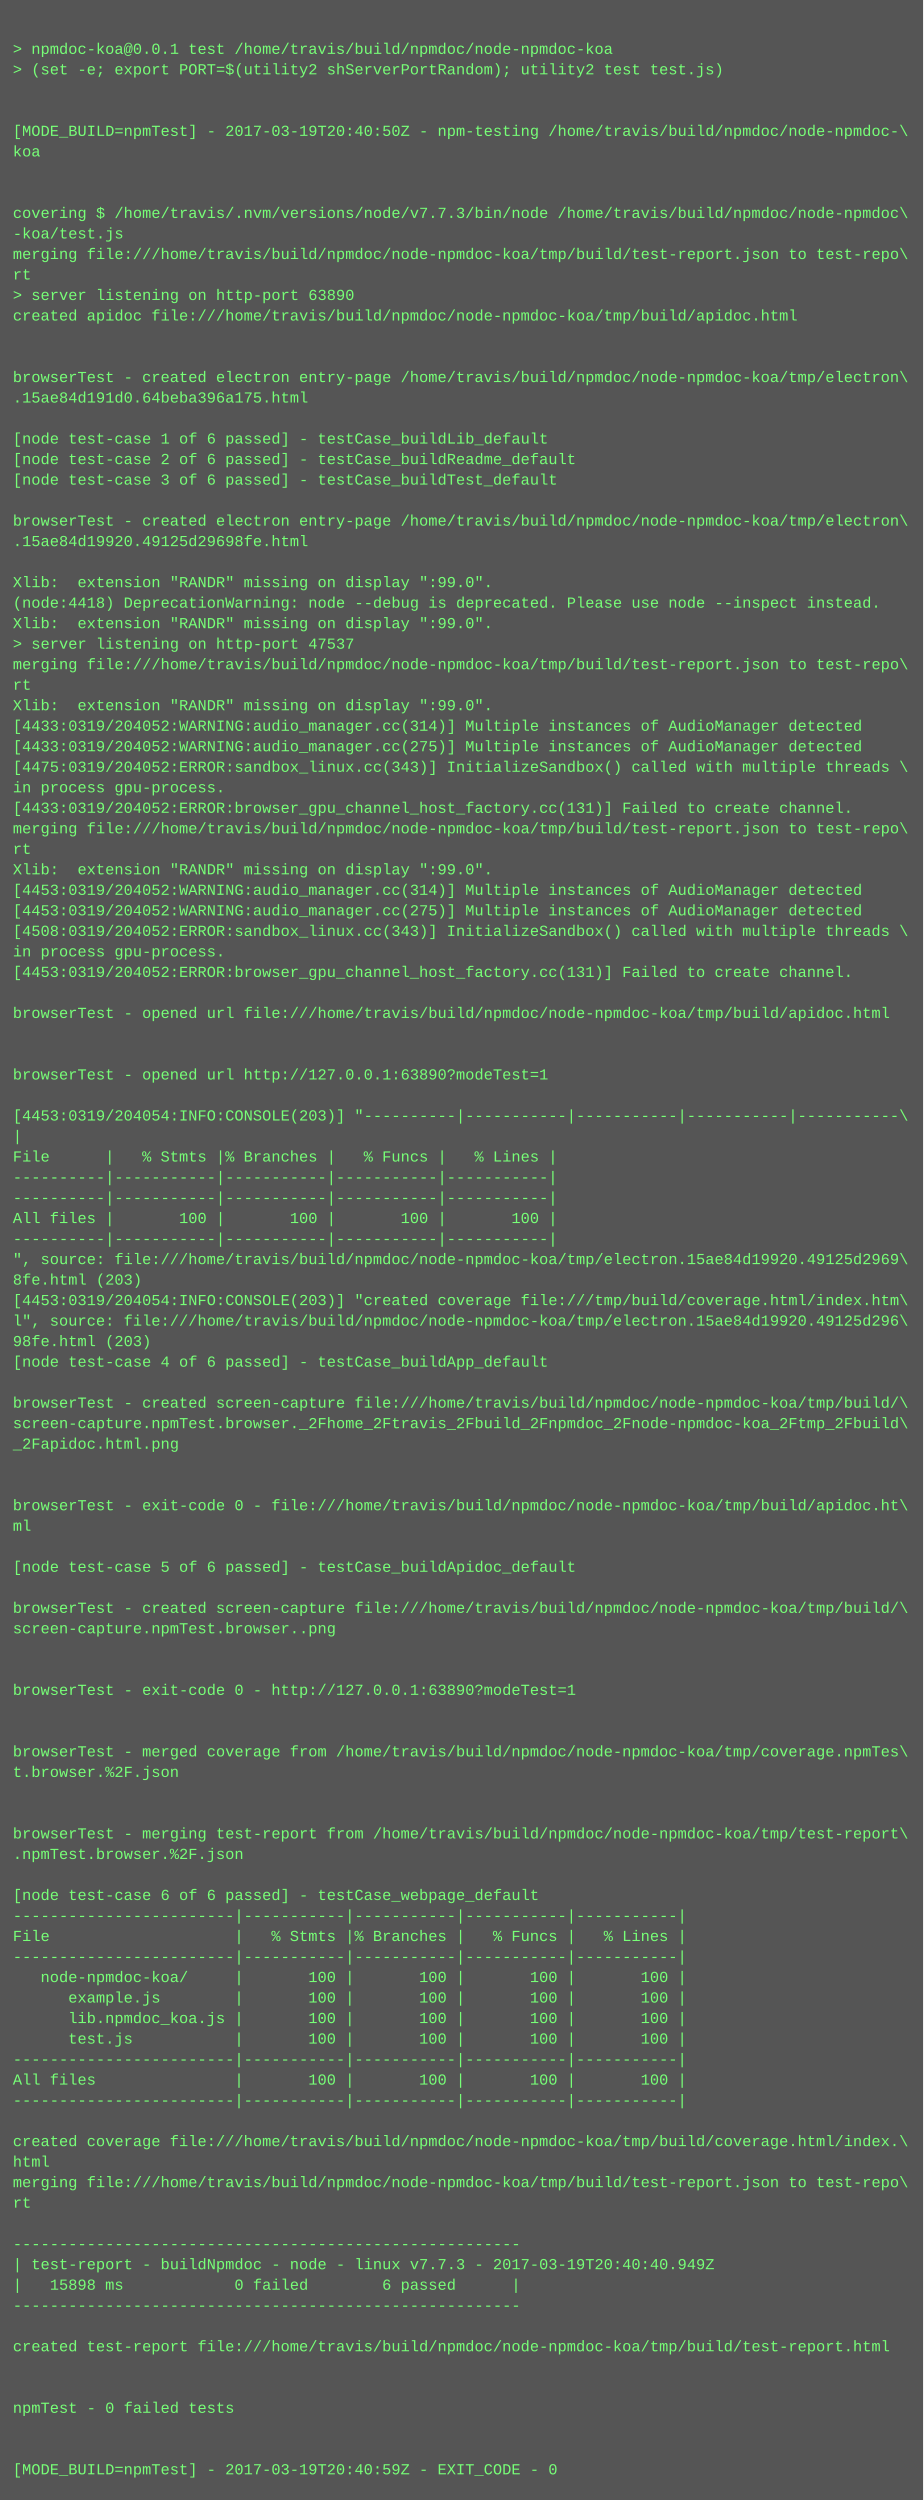
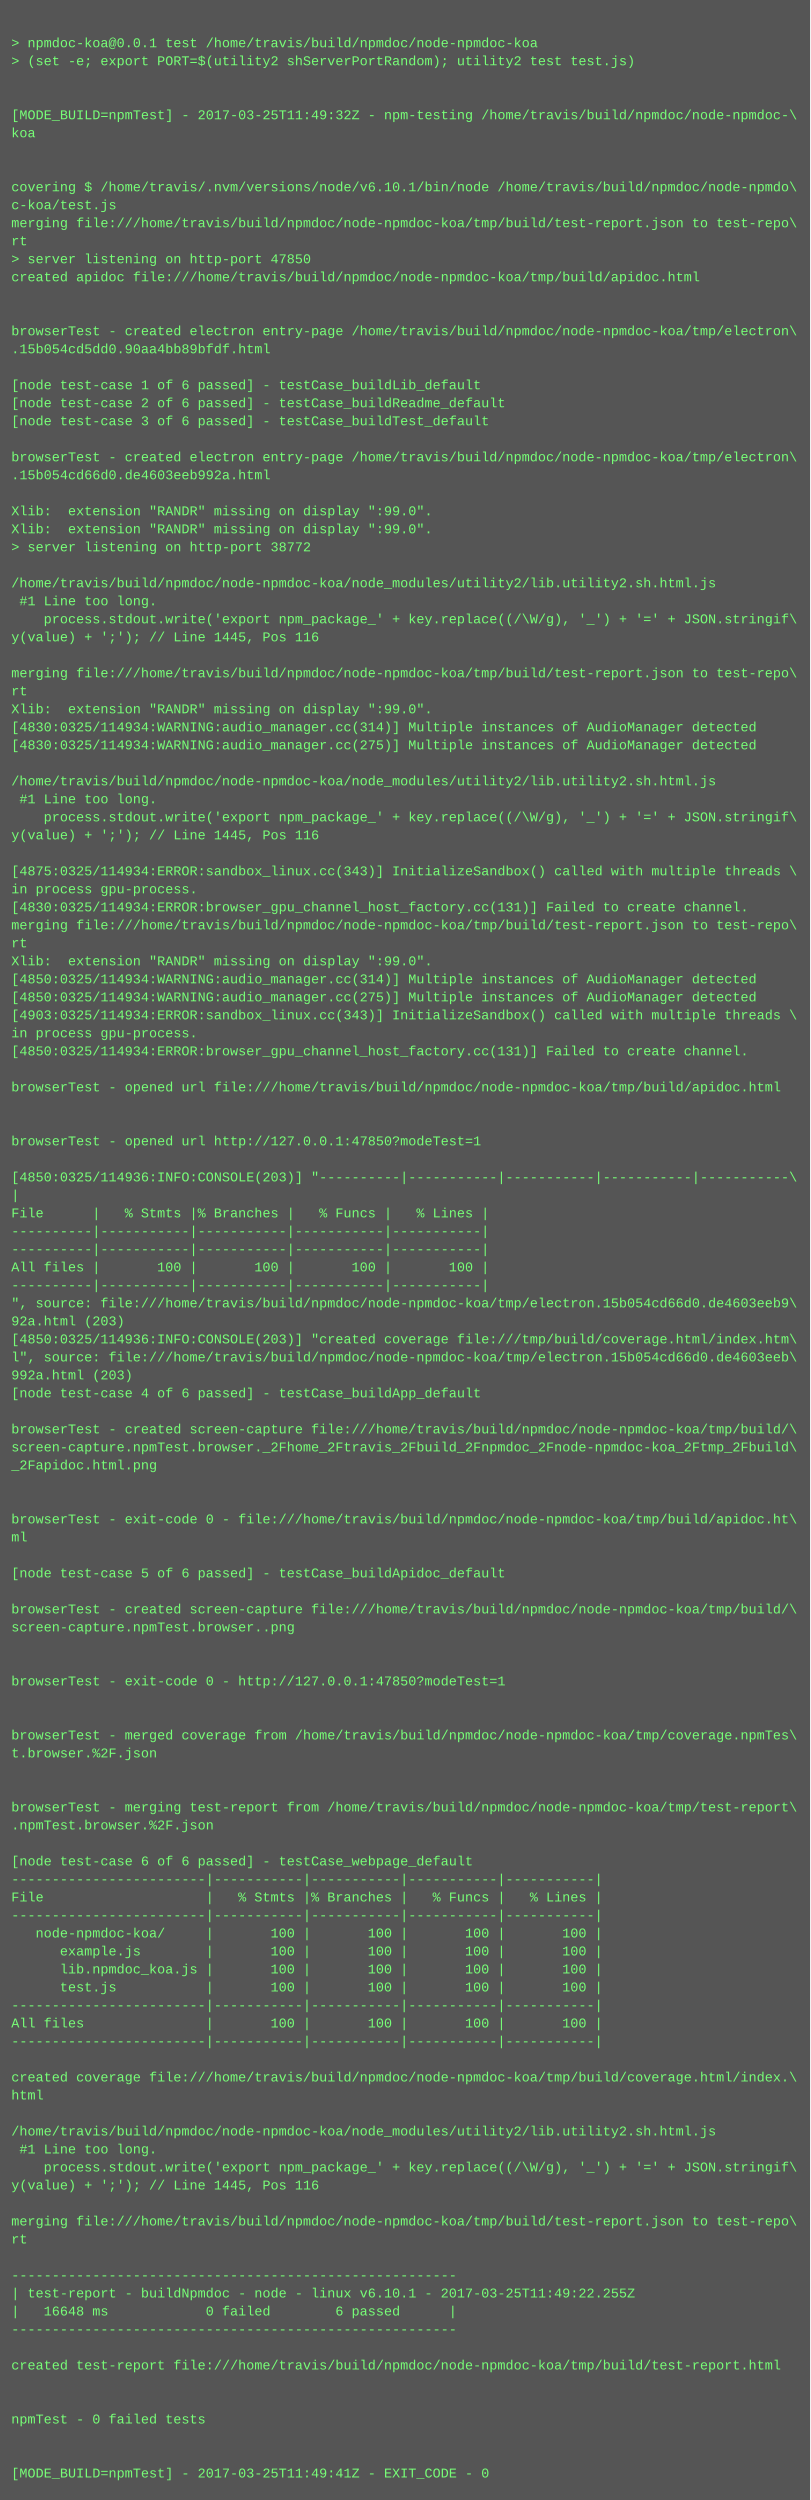
- <svg xmlns="http://www.w3.org/2000/svg" height="1950" width="720">
-   <rect height="1950" fill="#555" width="720" />
+ <svg xmlns="http://www.w3.org/2000/svg" height="2222" width="720">
+   <rect height="2222" fill="#555" width="720" />
  <text fill="#7f7" font-family="Courier New" font-size="12" xml:space="preserve">
    <tspan x="10" y="26" />
    <tspan x="10" y="42">&gt; npmdoc-koa@0.0.1 test /home/travis/build/npmdoc/node-npmdoc-koa</tspan>
    <tspan x="10" y="58">&gt; (set -e; export PORT=$(utility2 shServerPortRandom); utility2 test test.js)</tspan>
    <tspan x="10" y="74" />
    <tspan x="10" y="90" />
-     <tspan x="10" y="106">[MODE_BUILD=npmTest] - 2017-03-19T20:40:50Z - npm-testing /home/travis/build/npmdoc/node-npmdoc-\</tspan>
+     <tspan x="10" y="106">[MODE_BUILD=npmTest] - 2017-03-25T11:49:32Z - npm-testing /home/travis/build/npmdoc/node-npmdoc-\</tspan>
    <tspan x="10" y="122">koa</tspan>
    <tspan x="10" y="138" />
    <tspan x="10" y="154" />
-     <tspan x="10" y="170">covering $ /home/travis/.nvm/versions/node/v7.7.3/bin/node /home/travis/build/npmdoc/node-npmdoc\</tspan>
-     <tspan x="10" y="186">-koa/test.js</tspan>
+     <tspan x="10" y="170">covering $ /home/travis/.nvm/versions/node/v6.10.1/bin/node /home/travis/build/npmdoc/node-npmdo\</tspan>
+     <tspan x="10" y="186">c-koa/test.js</tspan>
    <tspan x="10" y="202">merging file:///home/travis/build/npmdoc/node-npmdoc-koa/tmp/build/test-report.json to test-repo\</tspan>
    <tspan x="10" y="218">rt</tspan>
-     <tspan x="10" y="234">&gt; server listening on http-port 63890</tspan>
+     <tspan x="10" y="234">&gt; server listening on http-port 47850</tspan>
    <tspan x="10" y="250">created apidoc file:///home/travis/build/npmdoc/node-npmdoc-koa/tmp/build/apidoc.html</tspan>
    <tspan x="10" y="266" />
    <tspan x="10" y="282" />
    <tspan x="10" y="298">browserTest - created electron entry-page /home/travis/build/npmdoc/node-npmdoc-koa/tmp/electron\</tspan>
-     <tspan x="10" y="314">.15ae84d191d0.64beba396a175.html</tspan>
+     <tspan x="10" y="314">.15b054cd5dd0.90aa4bb89bfdf.html</tspan>
    <tspan x="10" y="330" />
    <tspan x="10" y="346">[node test-case 1 of 6 passed] - testCase_buildLib_default</tspan>
    <tspan x="10" y="362">[node test-case 2 of 6 passed] - testCase_buildReadme_default</tspan>
    <tspan x="10" y="378">[node test-case 3 of 6 passed] - testCase_buildTest_default</tspan>
    <tspan x="10" y="394" />
    <tspan x="10" y="410">browserTest - created electron entry-page /home/travis/build/npmdoc/node-npmdoc-koa/tmp/electron\</tspan>
-     <tspan x="10" y="426">.15ae84d19920.49125d29698fe.html</tspan>
+     <tspan x="10" y="426">.15b054cd66d0.de4603eeb992a.html</tspan>
    <tspan x="10" y="442" />
    <tspan x="10" y="458">Xlib:  extension "RANDR" missing on display ":99.0".</tspan>
-     <tspan x="10" y="474">(node:4418) DeprecationWarning: node --debug is deprecated. Please use node --inspect instead.</tspan>
-     <tspan x="10" y="490">Xlib:  extension "RANDR" missing on display ":99.0".</tspan>
-     <tspan x="10" y="506">&gt; server listening on http-port 47537</tspan>
-     <tspan x="10" y="522">merging file:///home/travis/build/npmdoc/node-npmdoc-koa/tmp/build/test-report.json to test-repo\</tspan>
-     <tspan x="10" y="538">rt</tspan>
-     <tspan x="10" y="554">Xlib:  extension "RANDR" missing on display ":99.0".</tspan>
-     <tspan x="10" y="570">[4433:0319/204052:WARNING:audio_manager.cc(314)] Multiple instances of AudioManager detected</tspan>
-     <tspan x="10" y="586">[4433:0319/204052:WARNING:audio_manager.cc(275)] Multiple instances of AudioManager detected</tspan>
-     <tspan x="10" y="602">[4475:0319/204052:ERROR:sandbox_linux.cc(343)] InitializeSandbox() called with multiple threads \</tspan>
-     <tspan x="10" y="618">in process gpu-process. </tspan>
-     <tspan x="10" y="634">[4433:0319/204052:ERROR:browser_gpu_channel_host_factory.cc(131)] Failed to create channel.</tspan>
-     <tspan x="10" y="650">merging file:///home/travis/build/npmdoc/node-npmdoc-koa/tmp/build/test-report.json to test-repo\</tspan>
-     <tspan x="10" y="666">rt</tspan>
-     <tspan x="10" y="682">Xlib:  extension "RANDR" missing on display ":99.0".</tspan>
-     <tspan x="10" y="698">[4453:0319/204052:WARNING:audio_manager.cc(314)] Multiple instances of AudioManager detected</tspan>
-     <tspan x="10" y="714">[4453:0319/204052:WARNING:audio_manager.cc(275)] Multiple instances of AudioManager detected</tspan>
-     <tspan x="10" y="730">[4508:0319/204052:ERROR:sandbox_linux.cc(343)] InitializeSandbox() called with multiple threads \</tspan>
-     <tspan x="10" y="746">in process gpu-process. </tspan>
-     <tspan x="10" y="762">[4453:0319/204052:ERROR:browser_gpu_channel_host_factory.cc(131)] Failed to create channel.</tspan>
-     <tspan x="10" y="778" />
-     <tspan x="10" y="794">browserTest - opened url file:///home/travis/build/npmdoc/node-npmdoc-koa/tmp/build/apidoc.html</tspan>
-     <tspan x="10" y="810" />
-     <tspan x="10" y="826" />
-     <tspan x="10" y="842">browserTest - opened url http://127.0.0.1:63890?modeTest=1</tspan>
-     <tspan x="10" y="858" />
-     <tspan x="10" y="874">[4453:0319/204054:INFO:CONSOLE(203)] "----------|-----------|-----------|-----------|-----------\</tspan>
-     <tspan x="10" y="890">|</tspan>
-     <tspan x="10" y="906">File      |   % Stmts |% Branches |   % Funcs |   % Lines |</tspan>
-     <tspan x="10" y="922">----------|-----------|-----------|-----------|-----------|</tspan>
-     <tspan x="10" y="938">----------|-----------|-----------|-----------|-----------|</tspan>
-     <tspan x="10" y="954">All files |       100 |       100 |       100 |       100 |</tspan>
-     <tspan x="10" y="970">----------|-----------|-----------|-----------|-----------|</tspan>
-     <tspan x="10" y="986">", source: file:///home/travis/build/npmdoc/node-npmdoc-koa/tmp/electron.15ae84d19920.49125d2969\</tspan>
-     <tspan x="10" y="1002">8fe.html (203)</tspan>
-     <tspan x="10" y="1018">[4453:0319/204054:INFO:CONSOLE(203)] "created coverage file:///tmp/build/coverage.html/index.htm\</tspan>
-     <tspan x="10" y="1034">l", source: file:///home/travis/build/npmdoc/node-npmdoc-koa/tmp/electron.15ae84d19920.49125d296\</tspan>
-     <tspan x="10" y="1050">98fe.html (203)</tspan>
-     <tspan x="10" y="1066">[node test-case 4 of 6 passed] - testCase_buildApp_default</tspan>
-     <tspan x="10" y="1082" />
-     <tspan x="10" y="1098">browserTest - created screen-capture file:///home/travis/build/npmdoc/node-npmdoc-koa/tmp/build/\</tspan>
-     <tspan x="10" y="1114">screen-capture.npmTest.browser._2Fhome_2Ftravis_2Fbuild_2Fnpmdoc_2Fnode-npmdoc-koa_2Ftmp_2Fbuild\</tspan>
-     <tspan x="10" y="1130">_2Fapidoc.html.png</tspan>
-     <tspan x="10" y="1146" />
-     <tspan x="10" y="1162" />
-     <tspan x="10" y="1178">browserTest - exit-code 0 - file:///home/travis/build/npmdoc/node-npmdoc-koa/tmp/build/apidoc.ht\</tspan>
-     <tspan x="10" y="1194">ml</tspan>
-     <tspan x="10" y="1210" />
-     <tspan x="10" y="1226">[node test-case 5 of 6 passed] - testCase_buildApidoc_default</tspan>
-     <tspan x="10" y="1242" />
-     <tspan x="10" y="1258">browserTest - created screen-capture file:///home/travis/build/npmdoc/node-npmdoc-koa/tmp/build/\</tspan>
-     <tspan x="10" y="1274">screen-capture.npmTest.browser..png</tspan>
-     <tspan x="10" y="1290" />
-     <tspan x="10" y="1306" />
-     <tspan x="10" y="1322">browserTest - exit-code 0 - http://127.0.0.1:63890?modeTest=1</tspan>
+     <tspan x="10" y="474">Xlib:  extension "RANDR" missing on display ":99.0".</tspan>
+     <tspan x="10" y="490">&gt; server listening on http-port 38772</tspan>
+     <tspan x="10" y="506" />
+     <tspan x="10" y="522">/home/travis/build/npmdoc/node-npmdoc-koa/node_modules/utility2/lib.utility2.sh.html.js</tspan>
+     <tspan x="10" y="538"> #1 Line too long.</tspan>
+     <tspan x="10" y="554">    process.stdout.write('export npm_package_' + key.replace((/\W/g), '_') + '=' + JSON.stringif\</tspan>
+     <tspan x="10" y="570">y(value) + ';'); // Line 1445, Pos 116</tspan>
+     <tspan x="10" y="586" />
+     <tspan x="10" y="602">merging file:///home/travis/build/npmdoc/node-npmdoc-koa/tmp/build/test-report.json to test-repo\</tspan>
+     <tspan x="10" y="618">rt</tspan>
+     <tspan x="10" y="634">Xlib:  extension "RANDR" missing on display ":99.0".</tspan>
+     <tspan x="10" y="650">[4830:0325/114934:WARNING:audio_manager.cc(314)] Multiple instances of AudioManager detected</tspan>
+     <tspan x="10" y="666">[4830:0325/114934:WARNING:audio_manager.cc(275)] Multiple instances of AudioManager detected</tspan>
+     <tspan x="10" y="682" />
+     <tspan x="10" y="698">/home/travis/build/npmdoc/node-npmdoc-koa/node_modules/utility2/lib.utility2.sh.html.js</tspan>
+     <tspan x="10" y="714"> #1 Line too long.</tspan>
+     <tspan x="10" y="730">    process.stdout.write('export npm_package_' + key.replace((/\W/g), '_') + '=' + JSON.stringif\</tspan>
+     <tspan x="10" y="746">y(value) + ';'); // Line 1445, Pos 116</tspan>
+     <tspan x="10" y="762" />
+     <tspan x="10" y="778">[4875:0325/114934:ERROR:sandbox_linux.cc(343)] InitializeSandbox() called with multiple threads \</tspan>
+     <tspan x="10" y="794">in process gpu-process. </tspan>
+     <tspan x="10" y="810">[4830:0325/114934:ERROR:browser_gpu_channel_host_factory.cc(131)] Failed to create channel.</tspan>
+     <tspan x="10" y="826">merging file:///home/travis/build/npmdoc/node-npmdoc-koa/tmp/build/test-report.json to test-repo\</tspan>
+     <tspan x="10" y="842">rt</tspan>
+     <tspan x="10" y="858">Xlib:  extension "RANDR" missing on display ":99.0".</tspan>
+     <tspan x="10" y="874">[4850:0325/114934:WARNING:audio_manager.cc(314)] Multiple instances of AudioManager detected</tspan>
+     <tspan x="10" y="890">[4850:0325/114934:WARNING:audio_manager.cc(275)] Multiple instances of AudioManager detected</tspan>
+     <tspan x="10" y="906">[4903:0325/114934:ERROR:sandbox_linux.cc(343)] InitializeSandbox() called with multiple threads \</tspan>
+     <tspan x="10" y="922">in process gpu-process. </tspan>
+     <tspan x="10" y="938">[4850:0325/114934:ERROR:browser_gpu_channel_host_factory.cc(131)] Failed to create channel.</tspan>
+     <tspan x="10" y="954" />
+     <tspan x="10" y="970">browserTest - opened url file:///home/travis/build/npmdoc/node-npmdoc-koa/tmp/build/apidoc.html</tspan>
+     <tspan x="10" y="986" />
+     <tspan x="10" y="1002" />
+     <tspan x="10" y="1018">browserTest - opened url http://127.0.0.1:47850?modeTest=1</tspan>
+     <tspan x="10" y="1034" />
+     <tspan x="10" y="1050">[4850:0325/114936:INFO:CONSOLE(203)] "----------|-----------|-----------|-----------|-----------\</tspan>
+     <tspan x="10" y="1066">|</tspan>
+     <tspan x="10" y="1082">File      |   % Stmts |% Branches |   % Funcs |   % Lines |</tspan>
+     <tspan x="10" y="1098">----------|-----------|-----------|-----------|-----------|</tspan>
+     <tspan x="10" y="1114">----------|-----------|-----------|-----------|-----------|</tspan>
+     <tspan x="10" y="1130">All files |       100 |       100 |       100 |       100 |</tspan>
+     <tspan x="10" y="1146">----------|-----------|-----------|-----------|-----------|</tspan>
+     <tspan x="10" y="1162">", source: file:///home/travis/build/npmdoc/node-npmdoc-koa/tmp/electron.15b054cd66d0.de4603eeb9\</tspan>
+     <tspan x="10" y="1178">92a.html (203)</tspan>
+     <tspan x="10" y="1194">[4850:0325/114936:INFO:CONSOLE(203)] "created coverage file:///tmp/build/coverage.html/index.htm\</tspan>
+     <tspan x="10" y="1210">l", source: file:///home/travis/build/npmdoc/node-npmdoc-koa/tmp/electron.15b054cd66d0.de4603eeb\</tspan>
+     <tspan x="10" y="1226">992a.html (203)</tspan>
+     <tspan x="10" y="1242">[node test-case 4 of 6 passed] - testCase_buildApp_default</tspan>
+     <tspan x="10" y="1258" />
+     <tspan x="10" y="1274">browserTest - created screen-capture file:///home/travis/build/npmdoc/node-npmdoc-koa/tmp/build/\</tspan>
+     <tspan x="10" y="1290">screen-capture.npmTest.browser._2Fhome_2Ftravis_2Fbuild_2Fnpmdoc_2Fnode-npmdoc-koa_2Ftmp_2Fbuild\</tspan>
+     <tspan x="10" y="1306">_2Fapidoc.html.png</tspan>
+     <tspan x="10" y="1322" />
    <tspan x="10" y="1338" />
-     <tspan x="10" y="1354" />
-     <tspan x="10" y="1370">browserTest - merged coverage from /home/travis/build/npmdoc/node-npmdoc-koa/tmp/coverage.npmTes\</tspan>
-     <tspan x="10" y="1386">t.browser.%2F.json</tspan>
-     <tspan x="10" y="1402" />
+     <tspan x="10" y="1354">browserTest - exit-code 0 - file:///home/travis/build/npmdoc/node-npmdoc-koa/tmp/build/apidoc.ht\</tspan>
+     <tspan x="10" y="1370">ml</tspan>
+     <tspan x="10" y="1386" />
+     <tspan x="10" y="1402">[node test-case 5 of 6 passed] - testCase_buildApidoc_default</tspan>
    <tspan x="10" y="1418" />
-     <tspan x="10" y="1434">browserTest - merging test-report from /home/travis/build/npmdoc/node-npmdoc-koa/tmp/test-report\</tspan>
-     <tspan x="10" y="1450">.npmTest.browser.%2F.json</tspan>
+     <tspan x="10" y="1434">browserTest - created screen-capture file:///home/travis/build/npmdoc/node-npmdoc-koa/tmp/build/\</tspan>
+     <tspan x="10" y="1450">screen-capture.npmTest.browser..png</tspan>
    <tspan x="10" y="1466" />
-     <tspan x="10" y="1482">[node test-case 6 of 6 passed] - testCase_webpage_default</tspan>
-     <tspan x="10" y="1498">------------------------|-----------|-----------|-----------|-----------|</tspan>
-     <tspan x="10" y="1514">File                    |   % Stmts |% Branches |   % Funcs |   % Lines |</tspan>
-     <tspan x="10" y="1530">------------------------|-----------|-----------|-----------|-----------|</tspan>
-     <tspan x="10" y="1546">   node-npmdoc-koa/     |       100 |       100 |       100 |       100 |</tspan>
-     <tspan x="10" y="1562">      example.js        |       100 |       100 |       100 |       100 |</tspan>
-     <tspan x="10" y="1578">      lib.npmdoc_koa.js |       100 |       100 |       100 |       100 |</tspan>
-     <tspan x="10" y="1594">      test.js           |       100 |       100 |       100 |       100 |</tspan>
-     <tspan x="10" y="1610">------------------------|-----------|-----------|-----------|-----------|</tspan>
-     <tspan x="10" y="1626">All files               |       100 |       100 |       100 |       100 |</tspan>
-     <tspan x="10" y="1642">------------------------|-----------|-----------|-----------|-----------|</tspan>
-     <tspan x="10" y="1658" />
-     <tspan x="10" y="1674">created coverage file:///home/travis/build/npmdoc/node-npmdoc-koa/tmp/build/coverage.html/index.\</tspan>
-     <tspan x="10" y="1690">html</tspan>
-     <tspan x="10" y="1706">merging file:///home/travis/build/npmdoc/node-npmdoc-koa/tmp/build/test-report.json to test-repo\</tspan>
-     <tspan x="10" y="1722">rt</tspan>
-     <tspan x="10" y="1738" />
-     <tspan x="10" y="1754">-------------------------------------------------------</tspan>
-     <tspan x="10" y="1770">| test-report - buildNpmdoc - node - linux v7.7.3 - 2017-03-19T20:40:40.949Z</tspan>
-     <tspan x="10" y="1786">|   15898 ms            0 failed        6 passed      |</tspan>
-     <tspan x="10" y="1802">-------------------------------------------------------</tspan>
-     <tspan x="10" y="1818" />
-     <tspan x="10" y="1834">created test-report file:///home/travis/build/npmdoc/node-npmdoc-koa/tmp/build/test-report.html</tspan>
-     <tspan x="10" y="1850" />
-     <tspan x="10" y="1866" />
-     <tspan x="10" y="1882">npmTest - 0 failed tests</tspan>
-     <tspan x="10" y="1898" />
-     <tspan x="10" y="1914" />
-     <tspan x="10" y="1930">[MODE_BUILD=npmTest] - 2017-03-19T20:40:59Z - EXIT_CODE - 0</tspan>
+     <tspan x="10" y="1482" />
+     <tspan x="10" y="1498">browserTest - exit-code 0 - http://127.0.0.1:47850?modeTest=1</tspan>
+     <tspan x="10" y="1514" />
+     <tspan x="10" y="1530" />
+     <tspan x="10" y="1546">browserTest - merged coverage from /home/travis/build/npmdoc/node-npmdoc-koa/tmp/coverage.npmTes\</tspan>
+     <tspan x="10" y="1562">t.browser.%2F.json</tspan>
+     <tspan x="10" y="1578" />
+     <tspan x="10" y="1594" />
+     <tspan x="10" y="1610">browserTest - merging test-report from /home/travis/build/npmdoc/node-npmdoc-koa/tmp/test-report\</tspan>
+     <tspan x="10" y="1626">.npmTest.browser.%2F.json</tspan>
+     <tspan x="10" y="1642" />
+     <tspan x="10" y="1658">[node test-case 6 of 6 passed] - testCase_webpage_default</tspan>
+     <tspan x="10" y="1674">------------------------|-----------|-----------|-----------|-----------|</tspan>
+     <tspan x="10" y="1690">File                    |   % Stmts |% Branches |   % Funcs |   % Lines |</tspan>
+     <tspan x="10" y="1706">------------------------|-----------|-----------|-----------|-----------|</tspan>
+     <tspan x="10" y="1722">   node-npmdoc-koa/     |       100 |       100 |       100 |       100 |</tspan>
+     <tspan x="10" y="1738">      example.js        |       100 |       100 |       100 |       100 |</tspan>
+     <tspan x="10" y="1754">      lib.npmdoc_koa.js |       100 |       100 |       100 |       100 |</tspan>
+     <tspan x="10" y="1770">      test.js           |       100 |       100 |       100 |       100 |</tspan>
+     <tspan x="10" y="1786">------------------------|-----------|-----------|-----------|-----------|</tspan>
+     <tspan x="10" y="1802">All files               |       100 |       100 |       100 |       100 |</tspan>
+     <tspan x="10" y="1818">------------------------|-----------|-----------|-----------|-----------|</tspan>
+     <tspan x="10" y="1834" />
+     <tspan x="10" y="1850">created coverage file:///home/travis/build/npmdoc/node-npmdoc-koa/tmp/build/coverage.html/index.\</tspan>
+     <tspan x="10" y="1866">html</tspan>
+     <tspan x="10" y="1882" />
+     <tspan x="10" y="1898">/home/travis/build/npmdoc/node-npmdoc-koa/node_modules/utility2/lib.utility2.sh.html.js</tspan>
+     <tspan x="10" y="1914"> #1 Line too long.</tspan>
+     <tspan x="10" y="1930">    process.stdout.write('export npm_package_' + key.replace((/\W/g), '_') + '=' + JSON.stringif\</tspan>
+     <tspan x="10" y="1946">y(value) + ';'); // Line 1445, Pos 116</tspan>
+     <tspan x="10" y="1962" />
+     <tspan x="10" y="1978">merging file:///home/travis/build/npmdoc/node-npmdoc-koa/tmp/build/test-report.json to test-repo\</tspan>
+     <tspan x="10" y="1994">rt</tspan>
+     <tspan x="10" y="2010" />
+     <tspan x="10" y="2026">-------------------------------------------------------</tspan>
+     <tspan x="10" y="2042">| test-report - buildNpmdoc - node - linux v6.10.1 - 2017-03-25T11:49:22.255Z</tspan>
+     <tspan x="10" y="2058">|   16648 ms            0 failed        6 passed      |</tspan>
+     <tspan x="10" y="2074">-------------------------------------------------------</tspan>
+     <tspan x="10" y="2090" />
+     <tspan x="10" y="2106">created test-report file:///home/travis/build/npmdoc/node-npmdoc-koa/tmp/build/test-report.html</tspan>
+     <tspan x="10" y="2122" />
+     <tspan x="10" y="2138" />
+     <tspan x="10" y="2154">npmTest - 0 failed tests</tspan>
+     <tspan x="10" y="2170" />
+     <tspan x="10" y="2186" />
+     <tspan x="10" y="2202">[MODE_BUILD=npmTest] - 2017-03-25T11:49:41Z - EXIT_CODE - 0</tspan>
  </text>
</svg>
